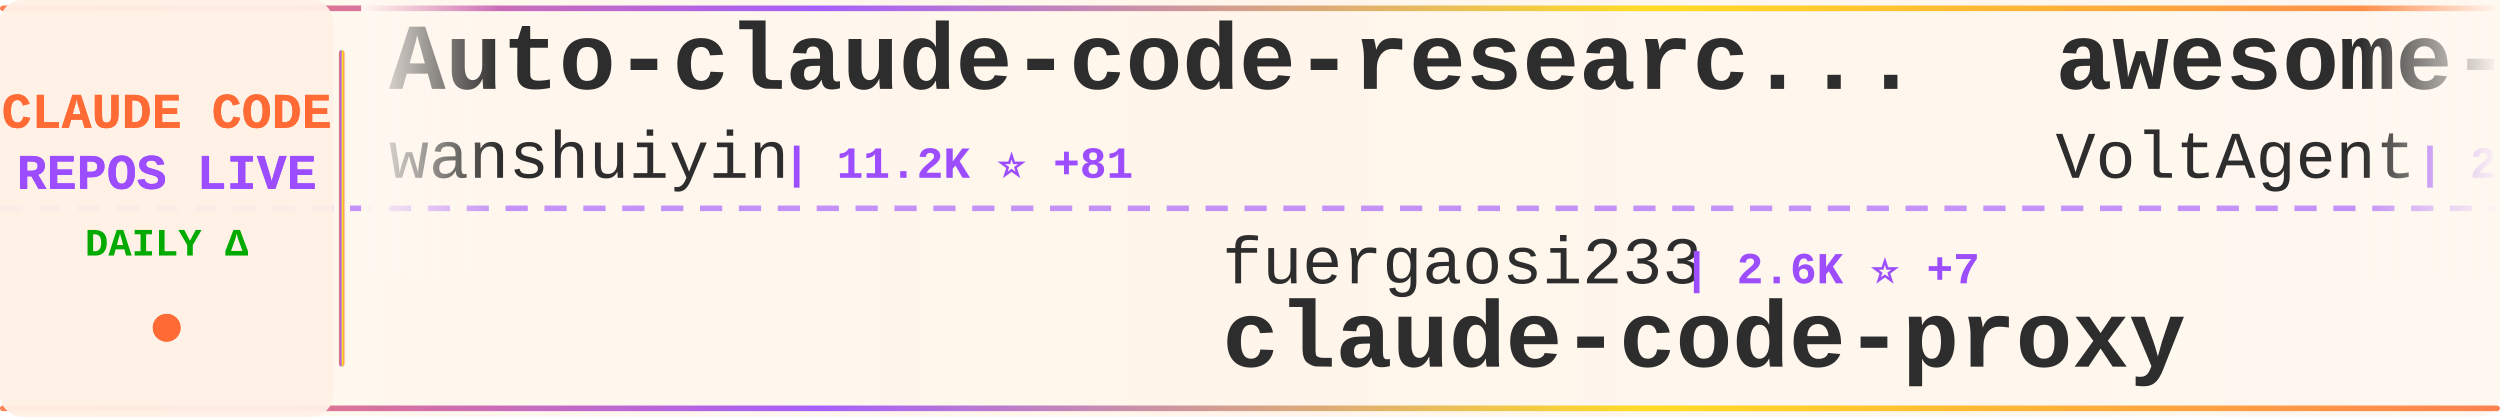
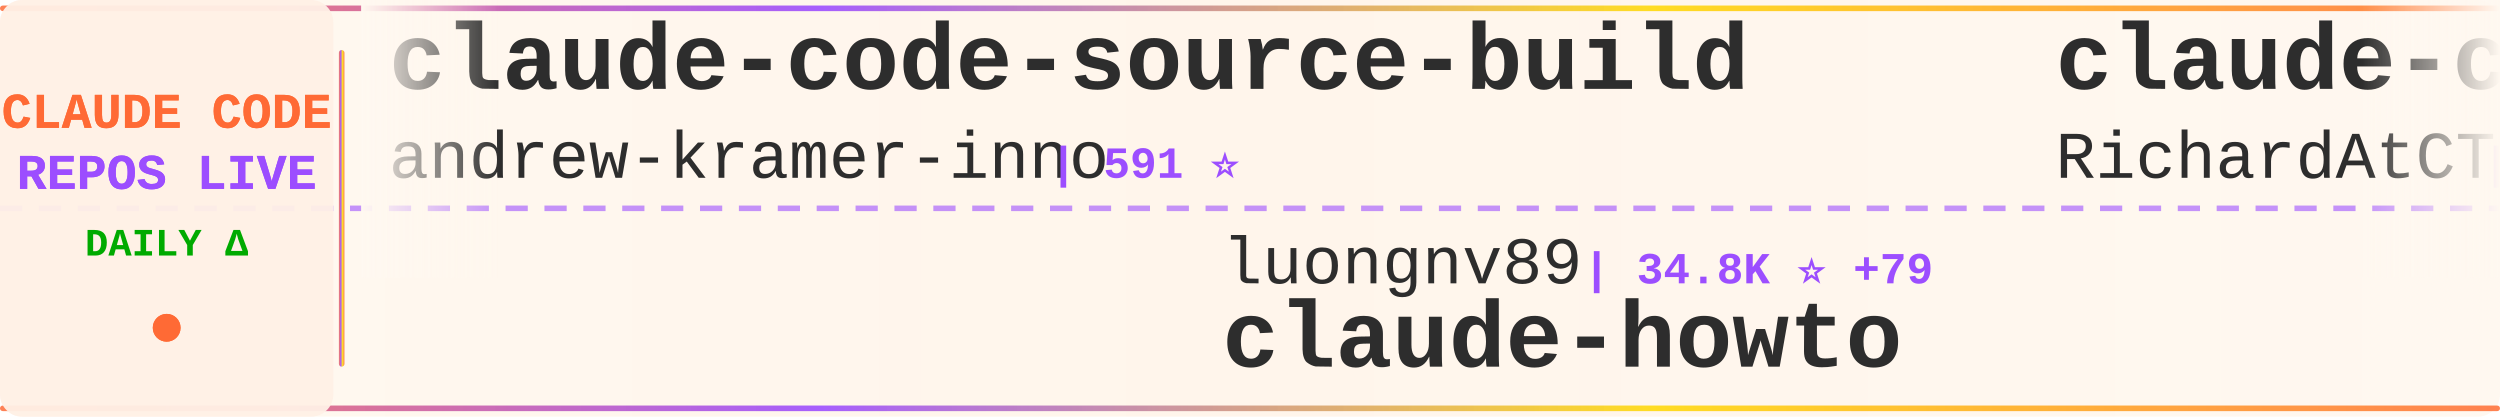
<svg xmlns="http://www.w3.org/2000/svg" width="900" height="150">
  <defs>
    <linearGradient id="tickerBg" x1="0%" y1="0%" x2="100%" y2="0%">
      <stop offset="0%" style="stop-color:#fff8f0;stop-opacity:0.98" />
      <stop offset="50%" style="stop-color:#fff5eb;stop-opacity:1" />
      <stop offset="100%" style="stop-color:#fff8f0;stop-opacity:0.98" />
    </linearGradient>
    <linearGradient id="borderGrad" x1="0%" y1="0%" x2="100%" y2="0%">
      <stop offset="0%" style="stop-color:#FF6B35;stop-opacity:0.85">
        <animate attributeName="stop-opacity" values="0.85;1;0.85" dur="2s" repeatCount="indefinite" />
      </stop>
      <stop offset="33%" style="stop-color:#9C4EFF;stop-opacity:0.9">
        <animate attributeName="stop-opacity" values="0.9;1;0.9" dur="2.2s" repeatCount="indefinite" />
      </stop>
      <stop offset="66%" style="stop-color:#FFD700;stop-opacity:0.85">
        <animate attributeName="stop-opacity" values="0.85;1;0.85" dur="1.8s" repeatCount="indefinite" />
      </stop>
      <stop offset="100%" style="stop-color:#FF6B35;stop-opacity:0.85">
        <animate attributeName="stop-opacity" values="0.85;1;0.85" dur="2s" repeatCount="indefinite" />
      </stop>
    </linearGradient>
    <filter id="textGlow">
      <feGaussianBlur stdDeviation="0.15" result="coloredBlur" />
      <feMerge>
        <feMergeNode in="coloredBlur" />
        <feMergeNode in="SourceGraphic" />
      </feMerge>
    </filter>
    <filter id="metricGlow">
      <feGaussianBlur stdDeviation="0.2" result="coloredBlur" />
      <feMerge>
        <feMergeNode in="coloredBlur" />
        <feMergeNode in="SourceGraphic" />
      </feMerge>
    </filter>
    <linearGradient id="leftFade" x1="0%" y1="0%" x2="100%" y2="0%">
      <stop offset="0%" style="stop-color:#fff8f0;stop-opacity:1" />
      <stop offset="100%" style="stop-color:#fff8f0;stop-opacity:0" />
    </linearGradient>
    <linearGradient id="rightFade" x1="0%" y1="0%" x2="100%" y2="0%">
      <stop offset="0%" style="stop-color:#fff8f0;stop-opacity:0" />
      <stop offset="100%" style="stop-color:#fff8f0;stop-opacity:1" />
    </linearGradient>
  </defs>
  <rect width="900" height="150" fill="url(#tickerBg)" rx="8" />
  <rect x="0" y="2" width="900" height="2" fill="url(#borderGrad)" rx="1" />
  <rect x="0" y="146" width="900" height="2" fill="url(#borderGrad)" rx="1" />
  <line x1="0" y1="75" x2="900" y2="75" stroke="#9C4EFF" stroke-width="2" stroke-dasharray="8 6" opacity="0.6" />
  <rect x="0" y="0" width="120" height="150" fill="#fff0e6" opacity="0.95" rx="8" />
  <text x="60" y="46" font-family="'Courier New', monospace" font-size="18" font-weight="bold" fill="#FF6B35" text-anchor="middle" filter="url(#textGlow)">
    CLAUDE CODE
  </text>
  <text x="60" y="68" font-family="'Courier New', monospace" font-size="18" font-weight="bold" fill="#9C4EFF" text-anchor="middle" filter="url(#textGlow)">
    REPOS LIVE
  </text>
  <text x="60" y="92" font-family="'Courier New', monospace" font-size="14" font-weight="bold" fill="#00aa00" text-anchor="middle">
    DAILY Δ
  </text>
  <circle cx="60" cy="118" r="5" fill="#FF6B35" filter="url(#metricGlow)">
    <animate attributeName="r" values="4;6;4" dur="1.5s" repeatCount="indefinite" />
    <animate attributeName="opacity" values="0.6;1;0.6" dur="1.5s" repeatCount="indefinite" />
  </circle>
  <rect x="122" y="18" width="2" height="114" fill="url(#borderGrad)" rx="1" />
  <clipPath id="tickerClip">
    <rect x="130" y="0" width="770" height="150" />
  </clipPath>
  <g clip-path="url(#tickerClip)">
    <g id="tickerItems">
      <animateTransform attributeName="transform" attributeType="XML" type="translate" from="0 0" to="-3000 0" dur="54s" repeatCount="indefinite" />
      <g transform="translate(0, 0)">
-         <text x="140" y="32" font-family="'Courier New', monospace" font-size="34" font-weight="bold" fill="#2d2d2d">Auto-claude-code-researc...</text>
-         <text x="140" y="64" font-family="'Courier New', monospace" font-size="24" font-weight="normal" fill="#2d2d2d" opacity="1.0">wanshuiyin</text>
-         <text x="282" y="64" font-family="'Courier New', monospace" font-size="16" font-weight="bold" fill="#9C4EFF"> | 11.2K ⭐ +81</text>
+         <text x="140" y="32" font-family="'Courier New', monospace" font-size="34" font-weight="bold" fill="#2d2d2d">claude-code-source-build</text>
+         <text x="140" y="64" font-family="'Courier New', monospace" font-size="24" font-weight="normal" fill="#2d2d2d" opacity="1.0">andrew-kramer-inno</text>
+         <text x="378" y="64" font-family="'Courier New', monospace" font-size="16" font-weight="bold" fill="#9C4EFF"> | 591 ⭐</text>
      </g>
      <g transform="translate(300, 0)">
-         <text x="140" y="102" font-family="'Courier New', monospace" font-size="24" font-weight="normal" fill="#2d2d2d" opacity="1.0">fuergaosi233</text>
-         <text x="306" y="102" font-family="'Courier New', monospace" font-size="16" font-weight="bold" fill="#9C4EFF"> | 2.6K ⭐ +7</text>
-         <text x="140" y="132" font-family="'Courier New', monospace" font-size="34" font-weight="bold" fill="#2d2d2d">claude-code-proxy</text>
+         <text x="140" y="102" font-family="'Courier New', monospace" font-size="24" font-weight="normal" fill="#2d2d2d" opacity="1.0">luongnv89</text>
+         <text x="270" y="102" font-family="'Courier New', monospace" font-size="16" font-weight="bold" fill="#9C4EFF"> | 34.8K ⭐ +79</text>
+         <text x="140" y="132" font-family="'Courier New', monospace" font-size="34" font-weight="bold" fill="#2d2d2d">claude-howto</text>
      </g>
      <g transform="translate(600, 0)">
-         <text x="140" y="32" font-family="'Courier New', monospace" font-size="34" font-weight="bold" fill="#2d2d2d">awesome-claude-code-suba...</text>
-         <text x="140" y="64" font-family="'Courier New', monospace" font-size="24" font-weight="normal" fill="#2d2d2d" opacity="1.0">VoltAgent</text>
-         <text x="270" y="64" font-family="'Courier New', monospace" font-size="16" font-weight="bold" fill="#9C4EFF"> | 21.0K ⭐ +66</text>
+         <text x="140" y="32" font-family="'Courier New', monospace" font-size="34" font-weight="bold" fill="#2d2d2d">claude-code-telegram</text>
+         <text x="140" y="64" font-family="'Courier New', monospace" font-size="24" font-weight="normal" fill="#2d2d2d" opacity="1.0">RichardAtCT</text>
+         <text x="294" y="64" font-family="'Courier New', monospace" font-size="16" font-weight="bold" fill="#9C4EFF"> | 2.7K ⭐ +5</text>
      </g>
      <g transform="translate(900, 0)">
-         <text x="140" y="102" font-family="'Courier New', monospace" font-size="24" font-weight="normal" fill="#2d2d2d" opacity="1.0">chauncygu</text>
-         <text x="270" y="102" font-family="'Courier New', monospace" font-size="16" font-weight="bold" fill="#9C4EFF"> | 2.5K ⭐ +3</text>
-         <text x="140" y="132" font-family="'Courier New', monospace" font-size="34" font-weight="bold" fill="#2d2d2d">collection-claude-code-s...</text>
+         <text x="140" y="102" font-family="'Courier New', monospace" font-size="24" font-weight="normal" fill="#2d2d2d" opacity="1.0">JrCx7scC</text>
+         <text x="258" y="102" font-family="'Courier New', monospace" font-size="16" font-weight="bold" fill="#9C4EFF"> | 368 ⭐ +1</text>
+         <text x="140" y="132" font-family="'Courier New', monospace" font-size="34" font-weight="bold" fill="#2d2d2d">claude-code-source</text>
      </g>
      <g transform="translate(1200, 0)">
-         <text x="140" y="32" font-family="'Courier New', monospace" font-size="34" font-weight="bold" fill="#2d2d2d">Claude-Code</text>
-         <text x="140" y="64" font-family="'Courier New', monospace" font-size="24" font-weight="normal" fill="#2d2d2d" opacity="1.0">pengchengneo</text>
-         <text x="306" y="64" font-family="'Courier New', monospace" font-size="16" font-weight="bold" fill="#9C4EFF"> | 1.4K ⭐ +11</text>
+         <text x="140" y="32" font-family="'Courier New', monospace" font-size="34" font-weight="bold" fill="#2d2d2d">andrej-karpathy-skills</text>
+         <text x="140" y="64" font-family="'Courier New', monospace" font-size="24" font-weight="normal" fill="#2d2d2d" opacity="1.0">multica-ai</text>
+         <text x="282" y="64" font-family="'Courier New', monospace" font-size="16" font-weight="bold" fill="#9C4EFF"> | 164.7K ⭐ +1.4K</text>
      </g>
      <g transform="translate(1500, 0)">
-         <text x="140" y="102" font-family="'Courier New', monospace" font-size="24" font-weight="normal" fill="#2d2d2d" opacity="1.0">Piebald-AI</text>
-         <text x="282" y="102" font-family="'Courier New', monospace" font-size="16" font-weight="bold" fill="#9C4EFF"> | 10.7K ⭐ +27</text>
-         <text x="140" y="132" font-family="'Courier New', monospace" font-size="34" font-weight="bold" fill="#2d2d2d">claude-code-system-promp...</text>
+         <text x="140" y="102" font-family="'Courier New', monospace" font-size="24" font-weight="normal" fill="#2d2d2d" opacity="1.0">pengchengneo</text>
+         <text x="306" y="102" font-family="'Courier New', monospace" font-size="16" font-weight="bold" fill="#9C4EFF"> | 1.4K ⭐ +12</text>
+         <text x="140" y="132" font-family="'Courier New', monospace" font-size="34" font-weight="bold" fill="#2d2d2d">Claude-Code</text>
      </g>
      <g transform="translate(1800, 0)">
-         <text x="140" y="32" font-family="'Courier New', monospace" font-size="34" font-weight="bold" fill="#2d2d2d">claude-code-showcase</text>
-         <text x="140" y="64" font-family="'Courier New', monospace" font-size="24" font-weight="normal" fill="#2d2d2d" opacity="1.0">ChrisWiles</text>
-         <text x="282" y="64" font-family="'Courier New', monospace" font-size="16" font-weight="bold" fill="#9C4EFF"> | 5.9K ⭐ +5</text>
+         <text x="140" y="32" font-family="'Courier New', monospace" font-size="34" font-weight="bold" fill="#2d2d2d">antigravity-awesome-skil...</text>
+         <text x="140" y="64" font-family="'Courier New', monospace" font-size="24" font-weight="normal" fill="#2d2d2d" opacity="1.0">sickn33</text>
+         <text x="246" y="64" font-family="'Courier New', monospace" font-size="16" font-weight="bold" fill="#9C4EFF"> | 39.4K ⭐ +122</text>
      </g>
      <g transform="translate(2100, 0)">
-         <text x="140" y="102" font-family="'Courier New', monospace" font-size="24" font-weight="normal" fill="#2d2d2d" opacity="1.0">huangjia2019</text>
-         <text x="306" y="102" font-family="'Courier New', monospace" font-size="16" font-weight="bold" fill="#9C4EFF"> | 750 ⭐ +5</text>
-         <text x="140" y="132" font-family="'Courier New', monospace" font-size="34" font-weight="bold" fill="#2d2d2d">claude-code-engineering</text>
+         <text x="140" y="102" font-family="'Courier New', monospace" font-size="24" font-weight="normal" fill="#2d2d2d" opacity="1.0">Donchitos</text>
+         <text x="270" y="102" font-family="'Courier New', monospace" font-size="16" font-weight="bold" fill="#9C4EFF"> | 20.6K ⭐ +109</text>
+         <text x="140" y="132" font-family="'Courier New', monospace" font-size="34" font-weight="bold" fill="#2d2d2d">Claude-Code-Game-Studios</text>
      </g>
      <g transform="translate(2400, 0)">
-         <text x="140" y="32" font-family="'Courier New', monospace" font-size="34" font-weight="bold" fill="#2d2d2d">nanoclaw</text>
-         <text x="140" y="64" font-family="'Courier New', monospace" font-size="24" font-weight="normal" fill="#2d2d2d" opacity="1.0">nanocoai</text>
-         <text x="258" y="64" font-family="'Courier New', monospace" font-size="16" font-weight="bold" fill="#9C4EFF"> | 29.6K ⭐ +56</text>
+         <text x="140" y="32" font-family="'Courier New', monospace" font-size="34" font-weight="bold" fill="#2d2d2d">claude-code-ultimate-gui...</text>
+         <text x="140" y="64" font-family="'Courier New', monospace" font-size="24" font-weight="normal" fill="#2d2d2d" opacity="1.0">FlorianBruniaux</text>
+         <text x="342" y="64" font-family="'Courier New', monospace" font-size="16" font-weight="bold" fill="#9C4EFF"> | 4.6K ⭐ +31</text>
      </g>
      <g transform="translate(2700, 0)">
-         <text x="140" y="102" font-family="'Courier New', monospace" font-size="24" font-weight="normal" fill="#2d2d2d" opacity="1.0">anthropics</text>
-         <text x="282" y="102" font-family="'Courier New', monospace" font-size="16" font-weight="bold" fill="#9C4EFF"> | 7.8K ⭐ +14</text>
-         <text x="140" y="132" font-family="'Courier New', monospace" font-size="34" font-weight="bold" fill="#2d2d2d">claude-code-action</text>
+         <text x="140" y="102" font-family="'Courier New', monospace" font-size="24" font-weight="normal" fill="#2d2d2d" opacity="1.0">shanraisshan</text>
+         <text x="306" y="102" font-family="'Courier New', monospace" font-size="16" font-weight="bold" fill="#9C4EFF"> | 55.9K ⭐ +215</text>
+         <text x="140" y="132" font-family="'Courier New', monospace" font-size="34" font-weight="bold" fill="#2d2d2d">claude-code-best-practic...</text>
      </g>
      <g transform="translate(3000, 0)">
-         <text x="140" y="32" font-family="'Courier New', monospace" font-size="34" font-weight="bold" fill="#2d2d2d">Auto-claude-code-researc...</text>
-         <text x="140" y="64" font-family="'Courier New', monospace" font-size="24" font-weight="normal" fill="#2d2d2d" opacity="1.0">wanshuiyin</text>
-         <text x="282" y="64" font-family="'Courier New', monospace" font-size="16" font-weight="bold" fill="#9C4EFF"> | 11.2K ⭐ +81</text>
+         <text x="140" y="32" font-family="'Courier New', monospace" font-size="34" font-weight="bold" fill="#2d2d2d">claude-code-source-build</text>
+         <text x="140" y="64" font-family="'Courier New', monospace" font-size="24" font-weight="normal" fill="#2d2d2d" opacity="1.0">andrew-kramer-inno</text>
+         <text x="378" y="64" font-family="'Courier New', monospace" font-size="16" font-weight="bold" fill="#9C4EFF"> | 591 ⭐</text>
      </g>
      <g transform="translate(3300, 0)">
-         <text x="140" y="102" font-family="'Courier New', monospace" font-size="24" font-weight="normal" fill="#2d2d2d" opacity="1.0">fuergaosi233</text>
-         <text x="306" y="102" font-family="'Courier New', monospace" font-size="16" font-weight="bold" fill="#9C4EFF"> | 2.6K ⭐ +7</text>
-         <text x="140" y="132" font-family="'Courier New', monospace" font-size="34" font-weight="bold" fill="#2d2d2d">claude-code-proxy</text>
+         <text x="140" y="102" font-family="'Courier New', monospace" font-size="24" font-weight="normal" fill="#2d2d2d" opacity="1.0">luongnv89</text>
+         <text x="270" y="102" font-family="'Courier New', monospace" font-size="16" font-weight="bold" fill="#9C4EFF"> | 34.8K ⭐ +79</text>
+         <text x="140" y="132" font-family="'Courier New', monospace" font-size="34" font-weight="bold" fill="#2d2d2d">claude-howto</text>
      </g>
      <g transform="translate(3600, 0)">
-         <text x="140" y="32" font-family="'Courier New', monospace" font-size="34" font-weight="bold" fill="#2d2d2d">awesome-claude-code-suba...</text>
-         <text x="140" y="64" font-family="'Courier New', monospace" font-size="24" font-weight="normal" fill="#2d2d2d" opacity="1.0">VoltAgent</text>
-         <text x="270" y="64" font-family="'Courier New', monospace" font-size="16" font-weight="bold" fill="#9C4EFF"> | 21.0K ⭐ +66</text>
+         <text x="140" y="32" font-family="'Courier New', monospace" font-size="34" font-weight="bold" fill="#2d2d2d">claude-code-telegram</text>
+         <text x="140" y="64" font-family="'Courier New', monospace" font-size="24" font-weight="normal" fill="#2d2d2d" opacity="1.0">RichardAtCT</text>
+         <text x="294" y="64" font-family="'Courier New', monospace" font-size="16" font-weight="bold" fill="#9C4EFF"> | 2.7K ⭐ +5</text>
      </g>
      <g transform="translate(3900, 0)">
-         <text x="140" y="102" font-family="'Courier New', monospace" font-size="24" font-weight="normal" fill="#2d2d2d" opacity="1.0">chauncygu</text>
-         <text x="270" y="102" font-family="'Courier New', monospace" font-size="16" font-weight="bold" fill="#9C4EFF"> | 2.5K ⭐ +3</text>
-         <text x="140" y="132" font-family="'Courier New', monospace" font-size="34" font-weight="bold" fill="#2d2d2d">collection-claude-code-s...</text>
+         <text x="140" y="102" font-family="'Courier New', monospace" font-size="24" font-weight="normal" fill="#2d2d2d" opacity="1.0">JrCx7scC</text>
+         <text x="258" y="102" font-family="'Courier New', monospace" font-size="16" font-weight="bold" fill="#9C4EFF"> | 368 ⭐ +1</text>
+         <text x="140" y="132" font-family="'Courier New', monospace" font-size="34" font-weight="bold" fill="#2d2d2d">claude-code-source</text>
      </g>
    </g>
  </g>
  <rect x="130" y="0" width="50" height="100" fill="url(#leftFade)" />
  <rect x="850" y="0" width="50" height="100" fill="url(#rightFade)" />
</svg>
